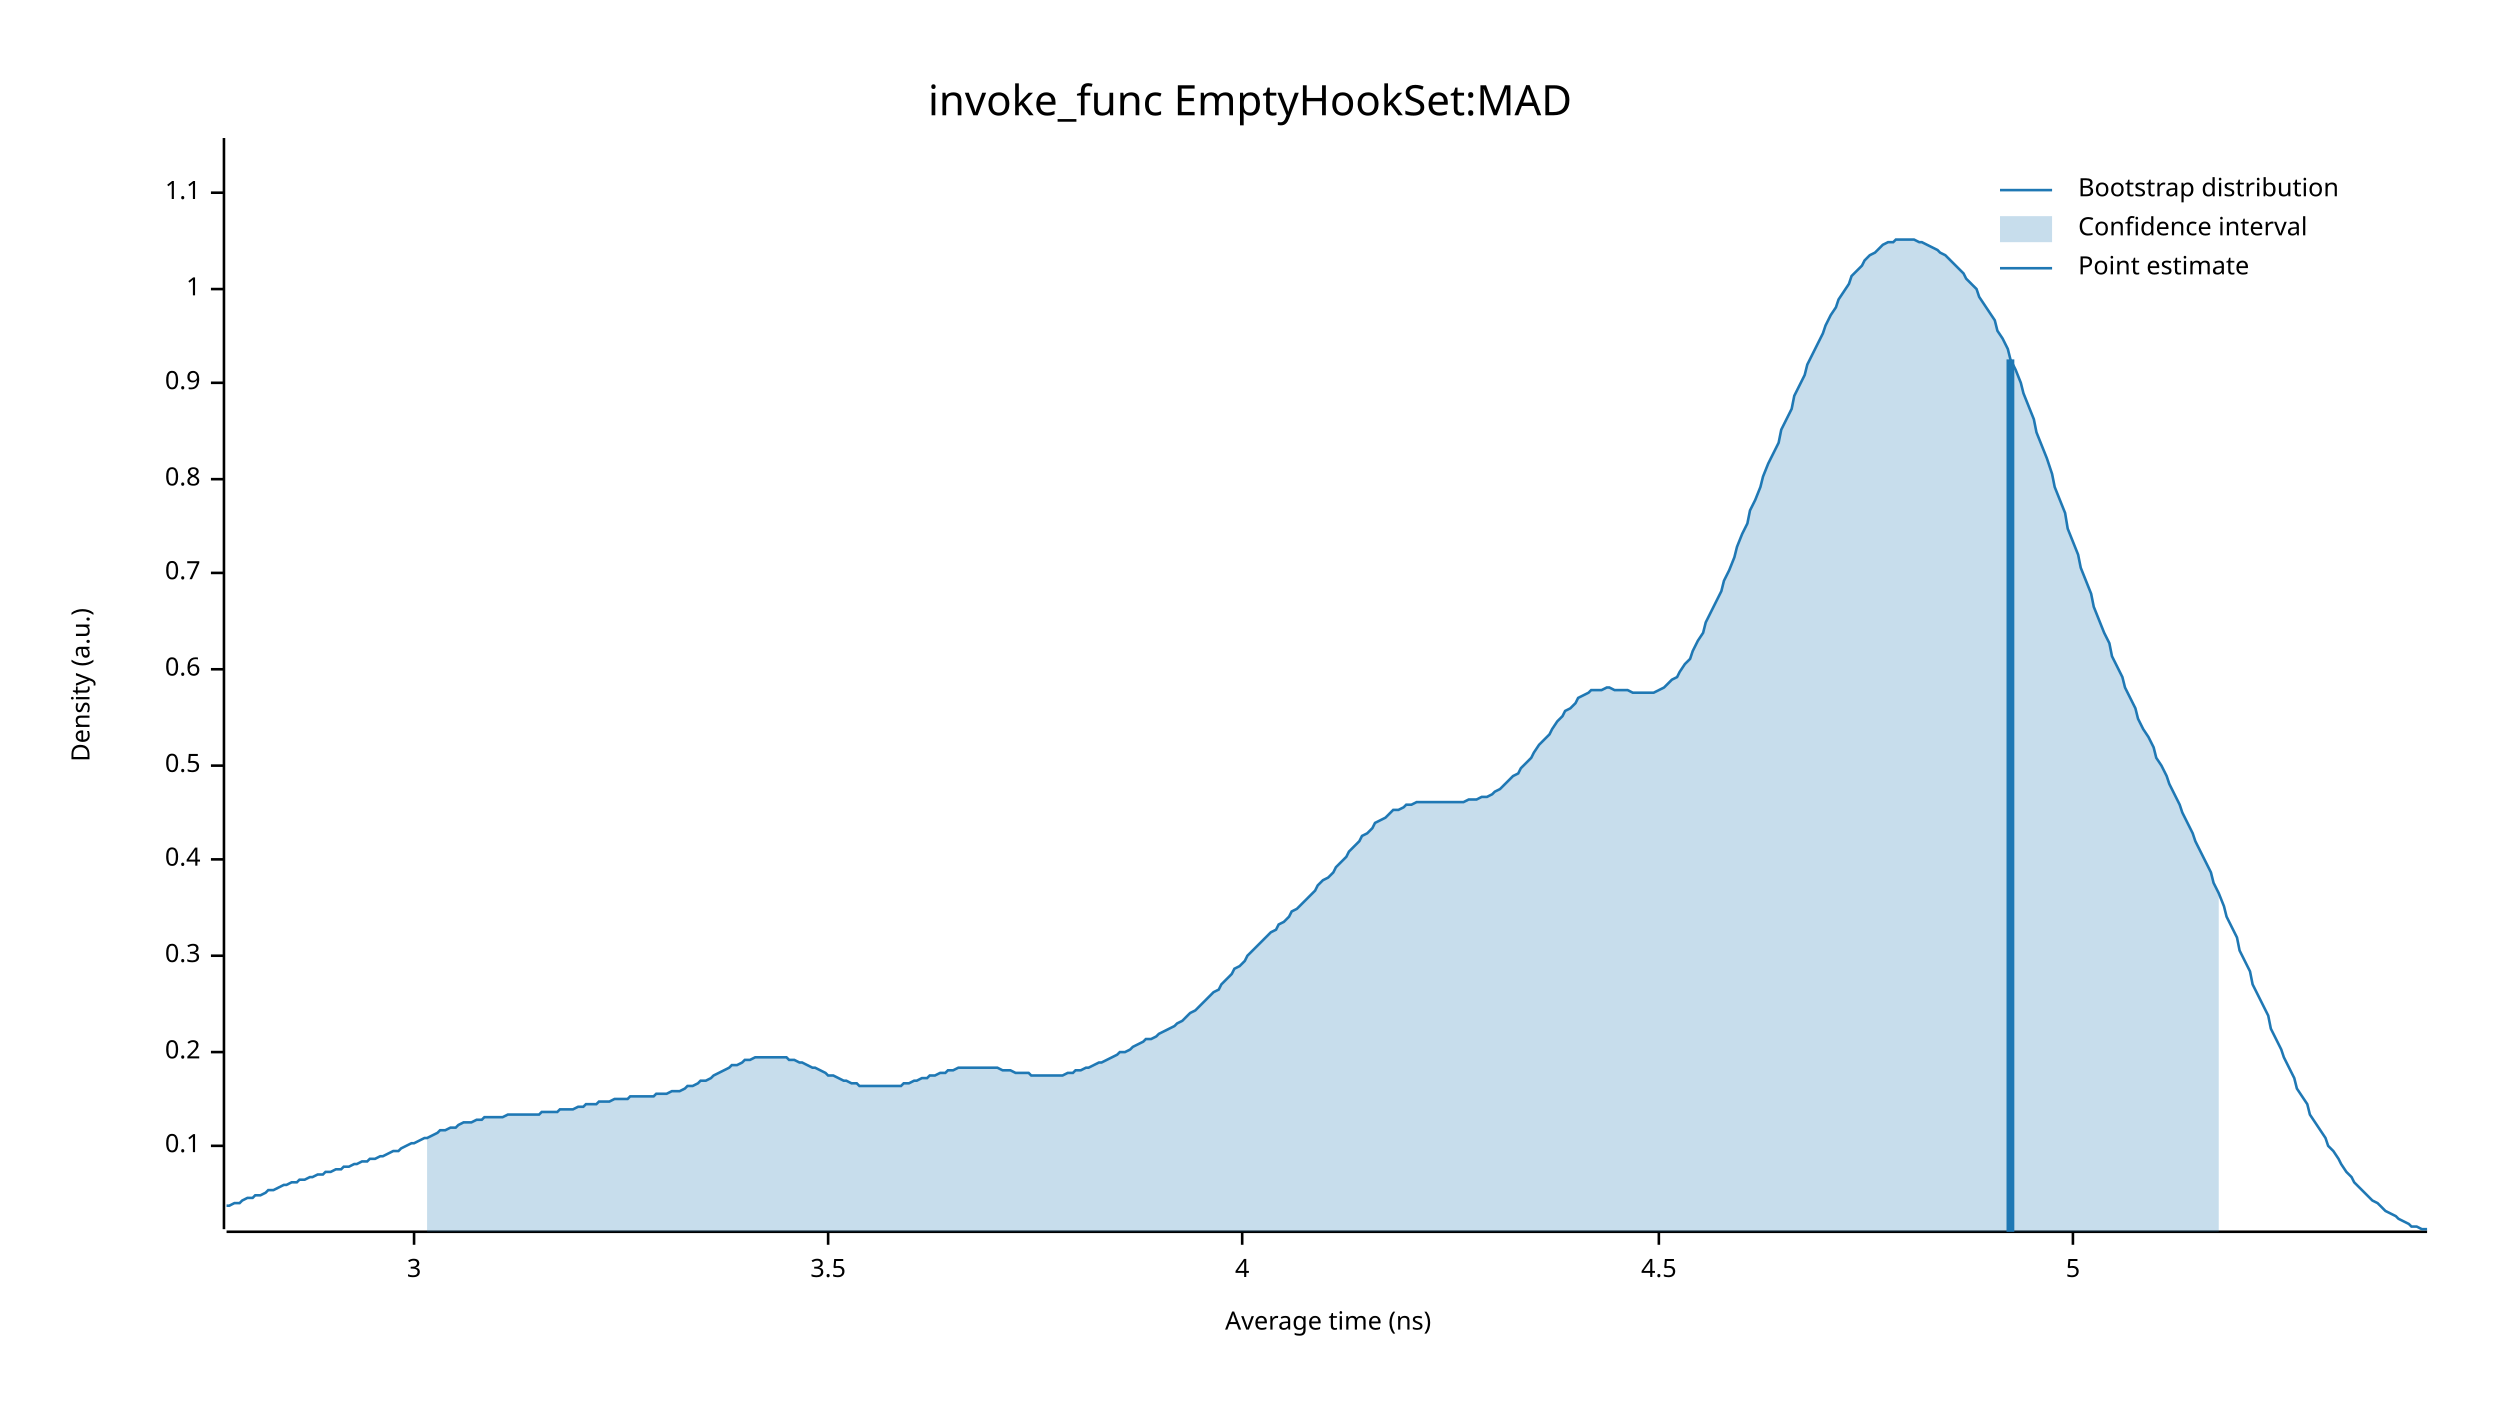
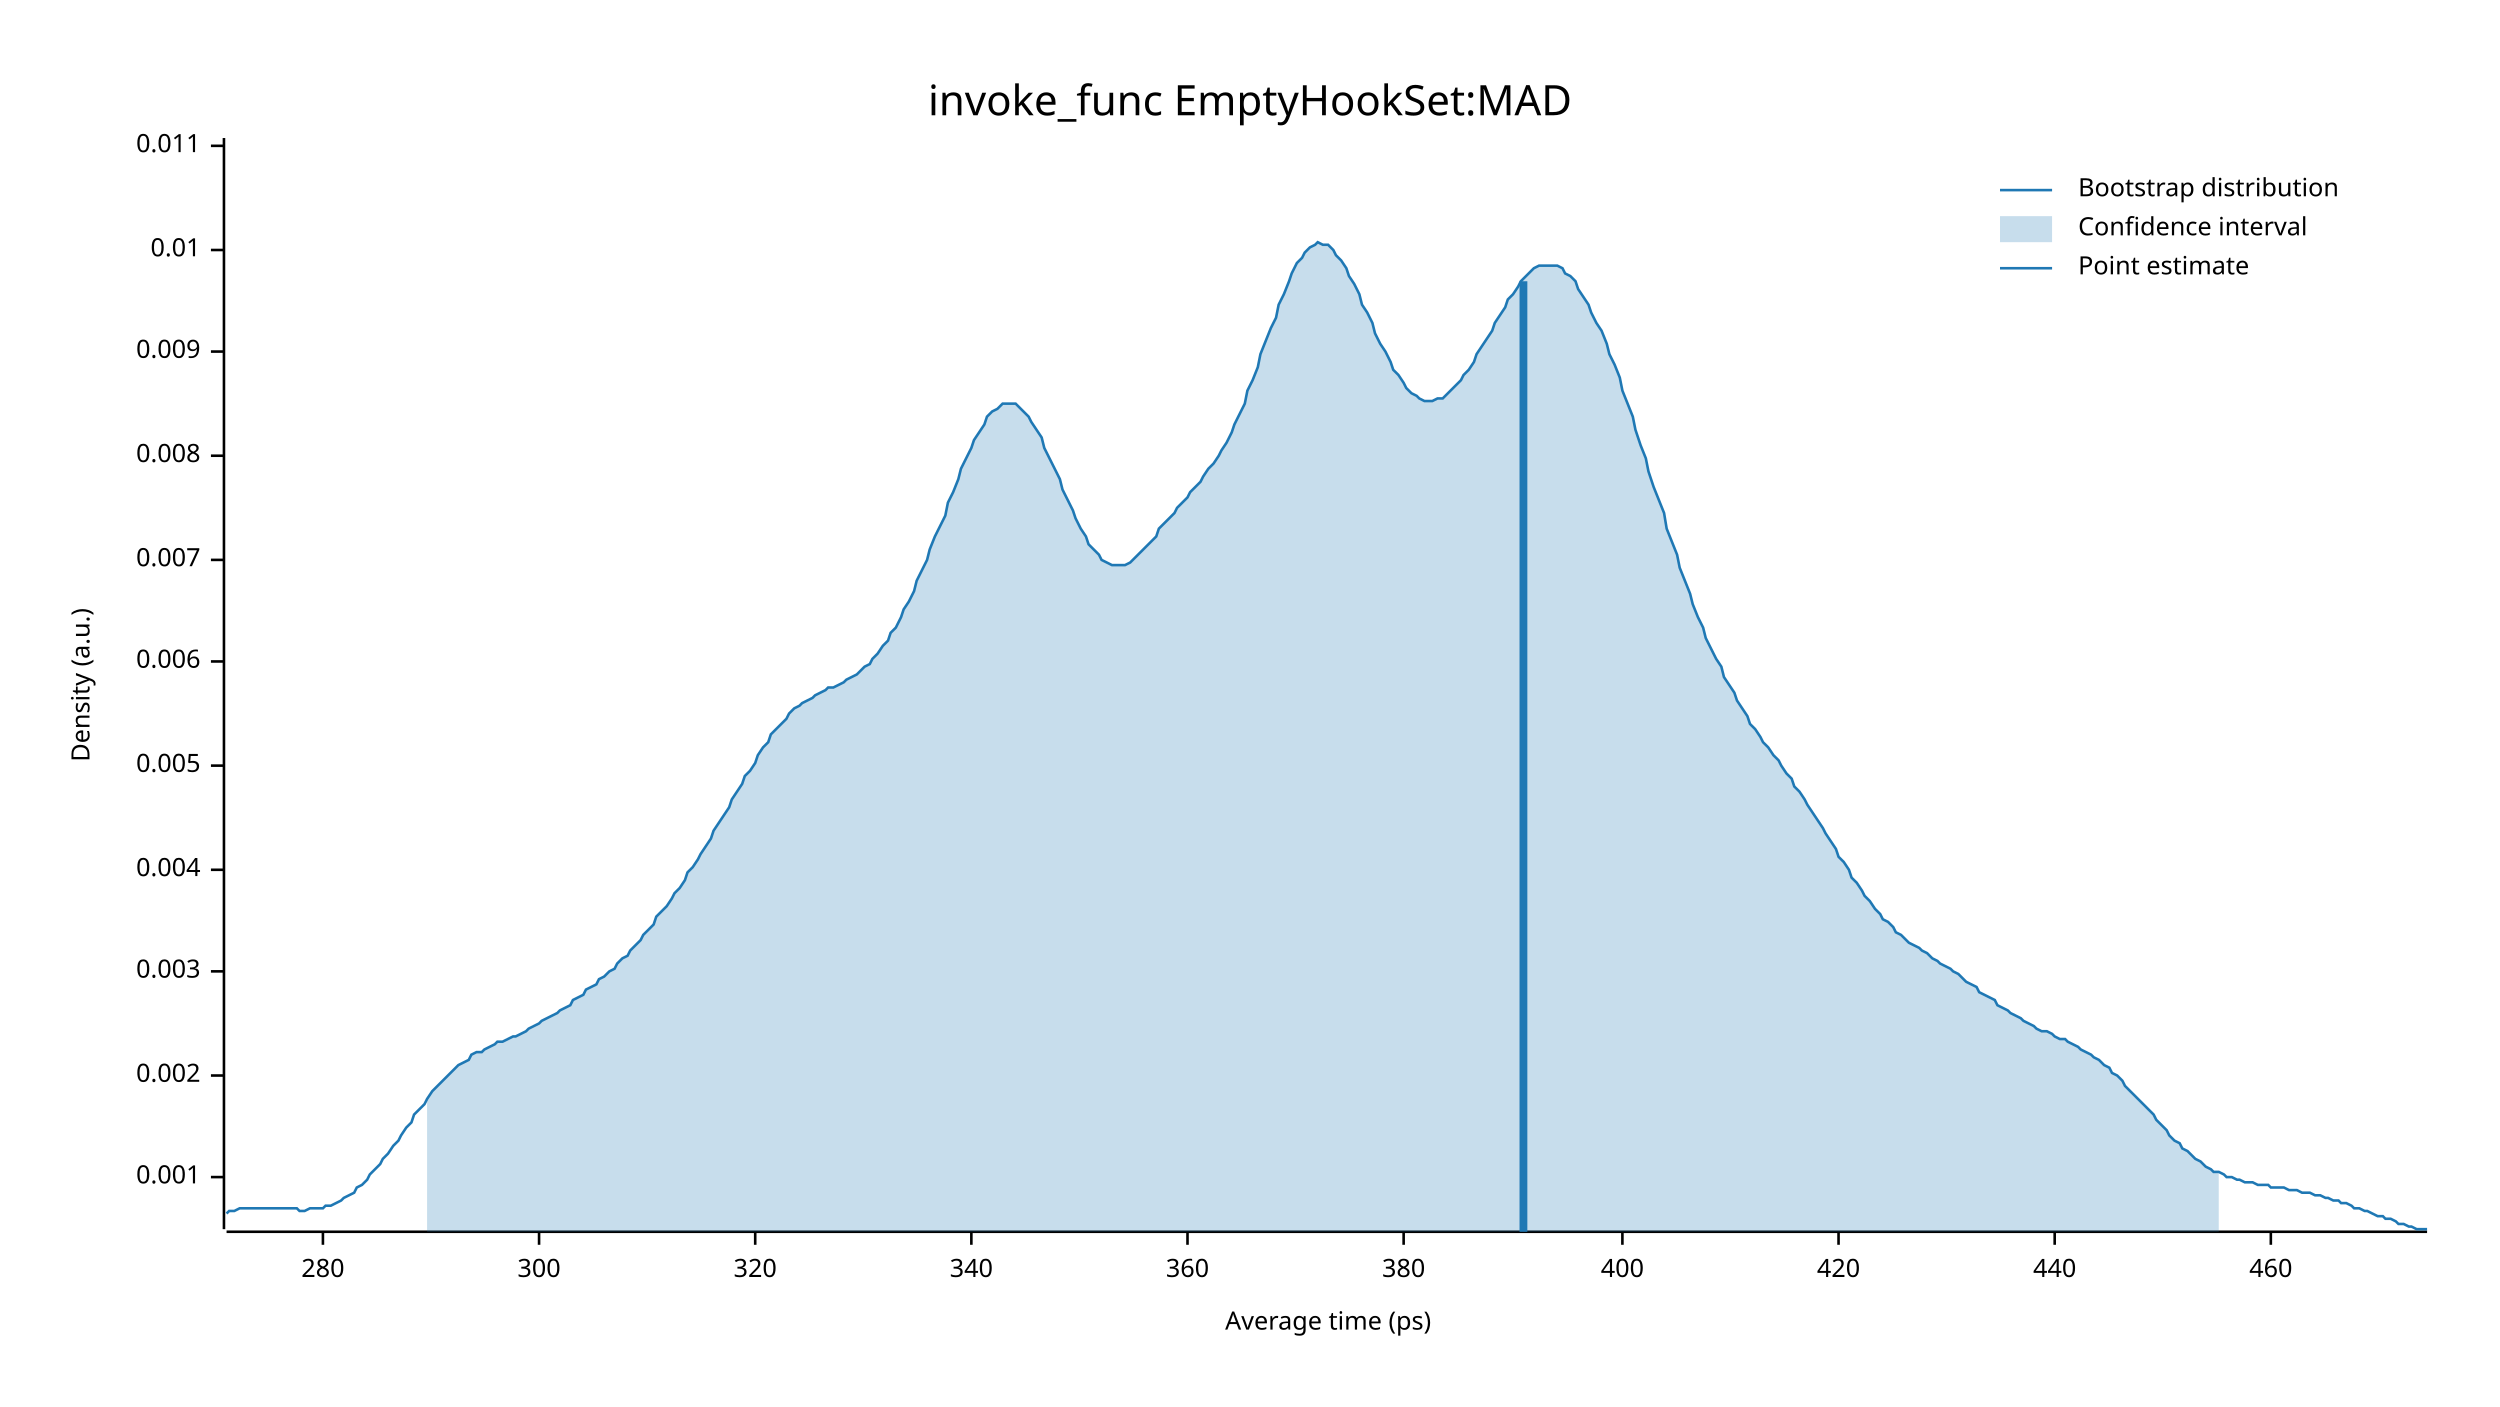
<svg xmlns="http://www.w3.org/2000/svg" width="960" height="540" viewBox="0 0 960 540">
  <text x="480" y="32" dy="0.76em" text-anchor="middle" font-family="sans-serif" font-size="16.129" opacity="1" fill="#000000">
invoke_func EmptyHookSet:MAD
</text>
  <text x="27" y="263" dy="0.76em" text-anchor="middle" font-family="sans-serif" font-size="9.677" opacity="1" fill="#000000" transform="rotate(270, 27, 263)">
Density (a.u.)
</text>
  <text x="510" y="513" dy="-0.5ex" text-anchor="middle" font-family="sans-serif" font-size="9.677" opacity="1" fill="#000000">
- Average time (ns)
+ Average time (ps)
</text>
  <polyline fill="none" opacity="1" stroke="#000000" stroke-width="1" points="86,53 86,472 " />
-   <text x="77" y="440" dy="0.5ex" text-anchor="end" font-family="sans-serif" font-size="9.677" opacity="1" fill="#000000">
- 0.1
+   <text x="77" y="452" dy="0.5ex" text-anchor="end" font-family="sans-serif" font-size="9.677" opacity="1" fill="#000000">
+ 0.001
</text>
-   <polyline fill="none" opacity="1" stroke="#000000" stroke-width="1" points="81,440 86,440 " />
-   <text x="77" y="404" dy="0.5ex" text-anchor="end" font-family="sans-serif" font-size="9.677" opacity="1" fill="#000000">
- 0.2
+   <polyline fill="none" opacity="1" stroke="#000000" stroke-width="1" points="81,452 86,452 " />
+   <text x="77" y="413" dy="0.5ex" text-anchor="end" font-family="sans-serif" font-size="9.677" opacity="1" fill="#000000">
+ 0.002
</text>
-   <polyline fill="none" opacity="1" stroke="#000000" stroke-width="1" points="81,404 86,404 " />
-   <text x="77" y="367" dy="0.5ex" text-anchor="end" font-family="sans-serif" font-size="9.677" opacity="1" fill="#000000">
- 0.3
+   <polyline fill="none" opacity="1" stroke="#000000" stroke-width="1" points="81,413 86,413 " />
+   <text x="77" y="373" dy="0.5ex" text-anchor="end" font-family="sans-serif" font-size="9.677" opacity="1" fill="#000000">
+ 0.003
</text>
-   <polyline fill="none" opacity="1" stroke="#000000" stroke-width="1" points="81,367 86,367 " />
-   <text x="77" y="330" dy="0.5ex" text-anchor="end" font-family="sans-serif" font-size="9.677" opacity="1" fill="#000000">
- 0.4
+   <polyline fill="none" opacity="1" stroke="#000000" stroke-width="1" points="81,373 86,373 " />
+   <text x="77" y="334" dy="0.5ex" text-anchor="end" font-family="sans-serif" font-size="9.677" opacity="1" fill="#000000">
+ 0.004
</text>
-   <polyline fill="none" opacity="1" stroke="#000000" stroke-width="1" points="81,330 86,330 " />
+   <polyline fill="none" opacity="1" stroke="#000000" stroke-width="1" points="81,334 86,334 " />
  <text x="77" y="294" dy="0.5ex" text-anchor="end" font-family="sans-serif" font-size="9.677" opacity="1" fill="#000000">
- 0.5
+ 0.005
</text>
  <polyline fill="none" opacity="1" stroke="#000000" stroke-width="1" points="81,294 86,294 " />
-   <text x="77" y="257" dy="0.5ex" text-anchor="end" font-family="sans-serif" font-size="9.677" opacity="1" fill="#000000">
- 0.6
+   <text x="77" y="254" dy="0.5ex" text-anchor="end" font-family="sans-serif" font-size="9.677" opacity="1" fill="#000000">
+ 0.006
</text>
-   <polyline fill="none" opacity="1" stroke="#000000" stroke-width="1" points="81,257 86,257 " />
-   <text x="77" y="220" dy="0.5ex" text-anchor="end" font-family="sans-serif" font-size="9.677" opacity="1" fill="#000000">
- 0.7
+   <polyline fill="none" opacity="1" stroke="#000000" stroke-width="1" points="81,254 86,254 " />
+   <text x="77" y="215" dy="0.5ex" text-anchor="end" font-family="sans-serif" font-size="9.677" opacity="1" fill="#000000">
+ 0.007
</text>
-   <polyline fill="none" opacity="1" stroke="#000000" stroke-width="1" points="81,220 86,220 " />
-   <text x="77" y="184" dy="0.5ex" text-anchor="end" font-family="sans-serif" font-size="9.677" opacity="1" fill="#000000">
- 0.8
+   <polyline fill="none" opacity="1" stroke="#000000" stroke-width="1" points="81,215 86,215 " />
+   <text x="77" y="175" dy="0.5ex" text-anchor="end" font-family="sans-serif" font-size="9.677" opacity="1" fill="#000000">
+ 0.008
</text>
-   <polyline fill="none" opacity="1" stroke="#000000" stroke-width="1" points="81,184 86,184 " />
-   <text x="77" y="147" dy="0.5ex" text-anchor="end" font-family="sans-serif" font-size="9.677" opacity="1" fill="#000000">
- 0.9
+   <polyline fill="none" opacity="1" stroke="#000000" stroke-width="1" points="81,175 86,175 " />
+   <text x="77" y="135" dy="0.5ex" text-anchor="end" font-family="sans-serif" font-size="9.677" opacity="1" fill="#000000">
+ 0.009
</text>
-   <polyline fill="none" opacity="1" stroke="#000000" stroke-width="1" points="81,147 86,147 " />
-   <text x="77" y="111" dy="0.5ex" text-anchor="end" font-family="sans-serif" font-size="9.677" opacity="1" fill="#000000">
- 1
+   <polyline fill="none" opacity="1" stroke="#000000" stroke-width="1" points="81,135 86,135 " />
+   <text x="77" y="96" dy="0.5ex" text-anchor="end" font-family="sans-serif" font-size="9.677" opacity="1" fill="#000000">
+ 0.01
</text>
-   <polyline fill="none" opacity="1" stroke="#000000" stroke-width="1" points="81,111 86,111 " />
-   <text x="77" y="74" dy="0.5ex" text-anchor="end" font-family="sans-serif" font-size="9.677" opacity="1" fill="#000000">
- 1.1
+   <polyline fill="none" opacity="1" stroke="#000000" stroke-width="1" points="81,96 86,96 " />
+   <text x="77" y="56" dy="0.5ex" text-anchor="end" font-family="sans-serif" font-size="9.677" opacity="1" fill="#000000">
+ 0.011
</text>
-   <polyline fill="none" opacity="1" stroke="#000000" stroke-width="1" points="81,74 86,74 " />
+   <polyline fill="none" opacity="1" stroke="#000000" stroke-width="1" points="81,56 86,56 " />
  <polyline fill="none" opacity="1" stroke="#000000" stroke-width="1" points="87,473 932,473 " />
-   <text x="159" y="483" dy="0.76em" text-anchor="middle" font-family="sans-serif" font-size="9.677" opacity="1" fill="#000000">
- 3
+   <text x="124" y="483" dy="0.76em" text-anchor="middle" font-family="sans-serif" font-size="9.677" opacity="1" fill="#000000">
+ 280
</text>
-   <polyline fill="none" opacity="1" stroke="#000000" stroke-width="1" points="159,473 159,478 " />
-   <text x="318" y="483" dy="0.76em" text-anchor="middle" font-family="sans-serif" font-size="9.677" opacity="1" fill="#000000">
- 3.5
+   <polyline fill="none" opacity="1" stroke="#000000" stroke-width="1" points="124,473 124,478 " />
+   <text x="207" y="483" dy="0.76em" text-anchor="middle" font-family="sans-serif" font-size="9.677" opacity="1" fill="#000000">
+ 300
</text>
-   <polyline fill="none" opacity="1" stroke="#000000" stroke-width="1" points="318,473 318,478 " />
-   <text x="477" y="483" dy="0.76em" text-anchor="middle" font-family="sans-serif" font-size="9.677" opacity="1" fill="#000000">
- 4
+   <polyline fill="none" opacity="1" stroke="#000000" stroke-width="1" points="207,473 207,478 " />
+   <text x="290" y="483" dy="0.76em" text-anchor="middle" font-family="sans-serif" font-size="9.677" opacity="1" fill="#000000">
+ 320
</text>
-   <polyline fill="none" opacity="1" stroke="#000000" stroke-width="1" points="477,473 477,478 " />
-   <text x="637" y="483" dy="0.76em" text-anchor="middle" font-family="sans-serif" font-size="9.677" opacity="1" fill="#000000">
- 4.5
+   <polyline fill="none" opacity="1" stroke="#000000" stroke-width="1" points="290,473 290,478 " />
+   <text x="373" y="483" dy="0.76em" text-anchor="middle" font-family="sans-serif" font-size="9.677" opacity="1" fill="#000000">
+ 340
</text>
-   <polyline fill="none" opacity="1" stroke="#000000" stroke-width="1" points="637,473 637,478 " />
-   <text x="796" y="483" dy="0.76em" text-anchor="middle" font-family="sans-serif" font-size="9.677" opacity="1" fill="#000000">
- 5
+   <polyline fill="none" opacity="1" stroke="#000000" stroke-width="1" points="373,473 373,478 " />
+   <text x="456" y="483" dy="0.76em" text-anchor="middle" font-family="sans-serif" font-size="9.677" opacity="1" fill="#000000">
+ 360
</text>
-   <polyline fill="none" opacity="1" stroke="#000000" stroke-width="1" points="796,473 796,478 " />
-   <polyline fill="none" opacity="1" stroke="#1F78B4" stroke-width="1" points="87,463 88,463 90,462 92,462 93,461 95,460 97,460 98,459 100,459 102,458 103,457 105,457 107,456 109,455 110,455 112,454 114,454 115,453 117,453 119,452 120,452 122,451 124,451 125,450 127,450 129,449 131,449 132,448 134,448 136,447 137,447 139,446 141,446 142,445 144,445 146,444 147,444 149,443 151,442 153,442 154,441 156,440 158,439 159,439 161,438 163,437 164,437 166,436 168,435 169,434 171,434 173,433 175,433 176,432 178,431 180,431 181,431 183,430 185,430 186,429 188,429 190,429 191,429 193,429 195,428 197,428 198,428 200,428 202,428 203,428 205,428 207,428 208,427 210,427 212,427 214,427 215,426 217,426 219,426 220,426 222,425 224,425 225,424 227,424 229,424 230,423 232,423 234,423 236,422 237,422 239,422 241,422 242,421 244,421 246,421 247,421 249,421 251,421 252,420 254,420 256,420 258,419 259,419 261,419 263,418 264,417 266,417 268,416 269,415 271,415 273,414 274,413 276,412 278,411 280,410 281,409 283,409 285,408 286,407 288,407 290,406 291,406 293,406 295,406 296,406 298,406 300,406 302,406 303,407 305,407 307,408 308,408 310,409 312,410 313,410 315,411 317,412 318,413 320,413 322,414 324,415 325,415 327,416 329,416 330,417 332,417 334,417 335,417 337,417 339,417 341,417 342,417 344,417 346,417 347,416 349,416 351,415 352,415 354,414 356,414 357,413 359,413 361,412 363,412 364,411 366,411 368,410 369,410 371,410 373,410 374,410 376,410 378,410 379,410 381,410 383,410 385,411 386,411 388,411 390,412 391,412 393,412 395,412 396,413 398,413 400,413 401,413 403,413 405,413 407,413 408,413 410,412 412,412 413,411 415,411 417,410 418,410 420,409 422,408 423,408 425,407 427,406 429,405 430,404 432,404 434,403 435,402 437,401 439,400 440,399 442,399 444,398 445,397 447,396 449,395 451,394 452,393 454,392 456,390 457,389 459,388 461,386 462,385 464,383 466,381 468,380 469,378 471,376 473,374 474,372 476,371 478,369 479,367 481,365 483,363 484,362 486,360 488,358 490,357 491,355 493,354 495,352 496,350 498,349 500,347 501,346 503,344 505,342 506,340 508,338 510,337 512,335 513,333 515,331 517,329 518,327 520,325 522,323 523,321 525,320 527,318 528,316 530,315 532,314 534,312 535,311 537,311 539,310 540,309 542,309 544,308 545,308 547,308 549,308 550,308 552,308 554,308 556,308 557,308 559,308 561,308 562,308 564,307 566,307 567,307 569,306 571,306 573,305 574,304 576,303 578,301 579,300 581,298 583,297 584,295 586,293 588,291 589,289 591,286 593,284 595,282 596,280 598,277 600,275 601,273 603,272 605,270 606,268 608,267 610,266 611,265 613,265 615,265 617,264 618,264 620,265 622,265 623,265 625,265 627,266 628,266 630,266 632,266 633,266 635,266 637,265 639,264 640,263 642,261 644,260 645,258 647,255 649,253 650,250 652,246 654,243 655,239 657,235 659,231 661,227 662,223 664,219 666,214 667,210 669,205 671,201 672,196 674,192 676,187 677,183 679,178 681,174 683,170 684,165 686,161 688,157 689,152 691,148 693,144 694,140 696,136 698,132 700,128 701,125 703,121 705,118 706,115 708,112 710,109 711,106 713,104 715,102 716,100 718,98 720,97 722,95 723,94 725,93 727,93 728,92 730,92 732,92 733,92 735,92 737,93 738,93 740,94 742,95 744,96 745,97 747,98 749,100 750,101 752,103 754,105 755,107 757,109 759,111 760,114 762,117 764,120 766,123 767,127 769,130 771,134 772,138 774,142 776,147 777,151 779,156 781,161 782,166 784,171 786,176 788,182 789,187 791,192 793,197 794,203 796,208 798,213 799,218 801,223 803,228 804,233 806,238 808,243 810,247 811,252 813,256 815,260 816,264 818,268 820,272 821,276 823,280 825,283 827,287 828,291 830,294 832,298 833,301 835,305 837,309 838,312 840,316 842,320 843,323 845,327 847,331 849,335 850,339 852,343 854,348 855,352 857,356 859,360 860,365 862,369 864,373 865,378 867,382 869,386 871,390 872,395 874,399 876,403 877,406 879,410 881,414 882,418 884,421 886,424 887,428 889,431 891,434 893,437 894,440 896,442 898,445 899,447 901,450 903,452 904,454 906,456 908,458 909,459 911,461 913,462 915,464 916,465 918,466 920,467 921,468 923,469 925,470 926,471 928,471 930,472 932,472 " />
-   <polygon opacity="0.25" fill="#1F78B4" points="164,437 166,436 168,435 169,434 171,434 173,433 175,433 176,432 178,431 180,431 181,431 183,430 185,430 186,429 188,429 190,429 191,429 193,429 195,428 197,428 198,428 200,428 202,428 203,428 205,428 207,428 208,427 210,427 212,427 214,427 215,426 217,426 219,426 220,426 222,425 224,425 225,424 227,424 229,424 230,423 232,423 234,423 236,422 237,422 239,422 241,422 242,421 244,421 246,421 247,421 249,421 251,421 252,420 254,420 256,420 258,419 259,419 261,419 263,418 264,417 266,417 268,416 269,415 271,415 273,414 274,413 276,412 278,411 280,410 281,409 283,409 285,408 286,407 288,407 290,406 291,406 293,406 295,406 296,406 298,406 300,406 302,406 303,407 305,407 307,408 308,408 310,409 312,410 313,410 315,411 317,412 318,413 320,413 322,414 324,415 325,415 327,416 329,416 330,417 332,417 334,417 335,417 337,417 339,417 341,417 342,417 344,417 346,417 347,416 349,416 351,415 352,415 354,414 356,414 357,413 359,413 361,412 363,412 364,411 366,411 368,410 369,410 371,410 373,410 374,410 376,410 378,410 379,410 381,410 383,410 385,411 386,411 388,411 390,412 391,412 393,412 395,412 396,413 398,413 400,413 401,413 403,413 405,413 407,413 408,413 410,412 412,412 413,411 415,411 417,410 418,410 420,409 422,408 423,408 425,407 427,406 429,405 430,404 432,404 434,403 435,402 437,401 439,400 440,399 442,399 444,398 445,397 447,396 449,395 451,394 452,393 454,392 456,390 457,389 459,388 461,386 462,385 464,383 466,381 468,380 469,378 471,376 473,374 474,372 476,371 478,369 479,367 481,365 483,363 484,362 486,360 488,358 490,357 491,355 493,354 495,352 496,350 498,349 500,347 501,346 503,344 505,342 506,340 508,338 510,337 512,335 513,333 515,331 517,329 518,327 520,325 522,323 523,321 525,320 527,318 528,316 530,315 532,314 534,312 535,311 537,311 539,310 540,309 542,309 544,308 545,308 547,308 549,308 550,308 552,308 554,308 556,308 557,308 559,308 561,308 562,308 564,307 566,307 567,307 569,306 571,306 573,305 574,304 576,303 578,301 579,300 581,298 583,297 584,295 586,293 588,291 589,289 591,286 593,284 595,282 596,280 598,277 600,275 601,273 603,272 605,270 606,268 608,267 610,266 611,265 613,265 615,265 617,264 618,264 620,265 622,265 623,265 625,265 627,266 628,266 630,266 632,266 633,266 635,266 637,265 639,264 640,263 642,261 644,260 645,258 647,255 649,253 650,250 652,246 654,243 655,239 657,235 659,231 661,227 662,223 664,219 666,214 667,210 669,205 671,201 672,196 674,192 676,187 677,183 679,178 681,174 683,170 684,165 686,161 688,157 689,152 691,148 693,144 694,140 696,136 698,132 700,128 701,125 703,121 705,118 706,115 708,112 710,109 711,106 713,104 715,102 716,100 718,98 720,97 722,95 723,94 725,93 727,93 728,92 730,92 732,92 733,92 735,92 737,93 738,93 740,94 742,95 744,96 745,97 747,98 749,100 750,101 752,103 754,105 755,107 757,109 759,111 760,114 762,117 764,120 766,123 767,127 769,130 771,134 772,138 774,142 776,147 777,151 779,156 781,161 782,166 784,171 786,176 788,182 789,187 791,192 793,197 794,203 796,208 798,213 799,218 801,223 803,228 804,233 806,238 808,243 810,247 811,252 813,256 815,260 816,264 818,268 820,272 821,276 823,280 825,283 827,287 828,291 830,294 832,298 833,301 835,305 837,309 838,312 840,316 842,320 843,323 845,327 847,331 849,335 850,339 852,343 852,473 164,473 " />
-   <polyline fill="none" opacity="1" stroke="#1F78B4" stroke-width="3" points="772,473 772,138 " />
+   <polyline fill="none" opacity="1" stroke="#000000" stroke-width="1" points="456,473 456,478 " />
+   <text x="539" y="483" dy="0.76em" text-anchor="middle" font-family="sans-serif" font-size="9.677" opacity="1" fill="#000000">
+ 380
+ </text>
+   <polyline fill="none" opacity="1" stroke="#000000" stroke-width="1" points="539,473 539,478 " />
+   <text x="623" y="483" dy="0.76em" text-anchor="middle" font-family="sans-serif" font-size="9.677" opacity="1" fill="#000000">
+ 400
+ </text>
+   <polyline fill="none" opacity="1" stroke="#000000" stroke-width="1" points="623,473 623,478 " />
+   <text x="706" y="483" dy="0.76em" text-anchor="middle" font-family="sans-serif" font-size="9.677" opacity="1" fill="#000000">
+ 420
+ </text>
+   <polyline fill="none" opacity="1" stroke="#000000" stroke-width="1" points="706,473 706,478 " />
+   <text x="789" y="483" dy="0.76em" text-anchor="middle" font-family="sans-serif" font-size="9.677" opacity="1" fill="#000000">
+ 440
+ </text>
+   <polyline fill="none" opacity="1" stroke="#000000" stroke-width="1" points="789,473 789,478 " />
+   <text x="872" y="483" dy="0.76em" text-anchor="middle" font-family="sans-serif" font-size="9.677" opacity="1" fill="#000000">
+ 460
+ </text>
+   <polyline fill="none" opacity="1" stroke="#000000" stroke-width="1" points="872,473 872,478 " />
+   <polyline fill="none" opacity="1" stroke="#1F78B4" stroke-width="1" points="87,466 88,465 90,465 92,464 93,464 95,464 97,464 98,464 100,464 102,464 103,464 105,464 107,464 109,464 110,464 112,464 114,464 115,465 117,465 119,464 120,464 122,464 124,464 125,463 127,463 129,462 131,461 132,460 134,459 136,458 137,456 139,455 141,453 142,451 144,449 146,447 147,445 149,443 151,440 153,438 154,436 156,433 158,431 159,428 161,426 163,424 164,422 166,419 168,417 169,416 171,414 173,412 175,410 176,409 178,408 180,407 181,405 183,404 185,404 186,403 188,402 190,401 191,400 193,400 195,399 197,398 198,398 200,397 202,396 203,395 205,394 207,393 208,392 210,391 212,390 214,389 215,388 217,387 219,386 220,384 222,383 224,382 225,380 227,379 229,378 230,376 232,375 234,373 236,372 237,370 239,368 241,367 242,365 244,363 246,361 247,359 249,357 251,355 252,352 254,350 256,348 258,345 259,343 261,341 263,338 264,335 266,333 268,330 269,328 271,325 273,322 274,319 276,316 278,313 280,310 281,307 283,304 285,301 286,298 288,296 290,293 291,290 293,287 295,285 296,282 298,280 300,278 302,276 303,274 305,272 307,271 308,270 310,269 312,268 313,267 315,266 317,265 318,264 320,264 322,263 324,262 325,261 327,260 329,259 330,258 332,256 334,255 335,253 337,251 339,248 341,246 342,243 344,241 346,237 347,234 349,231 351,227 352,223 354,219 356,215 357,211 359,206 361,202 363,198 364,193 366,189 368,184 369,180 371,176 373,172 374,169 376,166 378,163 379,160 381,158 383,157 385,155 386,155 388,155 390,155 391,156 393,158 395,160 396,162 398,165 400,168 401,172 403,176 405,180 407,184 408,188 410,192 412,196 413,199 415,203 417,206 418,209 420,211 422,213 423,215 425,216 427,217 429,217 430,217 432,217 434,216 435,215 437,213 439,211 440,210 442,208 444,206 445,203 447,201 449,199 451,197 452,195 454,193 456,191 457,189 459,187 461,185 462,183 464,180 466,178 468,175 469,173 471,170 473,166 474,163 476,159 478,155 479,150 481,146 483,141 484,136 486,131 488,126 490,122 491,117 493,113 495,108 496,105 498,101 500,99 501,97 503,95 505,94 506,93 508,94 510,94 512,96 513,98 515,100 517,103 518,106 520,109 522,113 523,117 525,120 527,124 528,128 530,132 532,135 534,139 535,142 537,144 539,147 540,149 542,151 544,152 545,153 547,154 549,154 550,154 552,153 554,153 556,151 557,150 559,148 561,146 562,144 564,142 566,139 567,136 569,133 571,130 573,127 574,124 576,121 578,118 579,115 581,113 583,110 584,108 586,106 588,104 589,103 591,102 593,102 595,102 596,102 598,102 600,103 601,105 603,106 605,108 606,111 608,114 610,117 611,120 613,124 615,127 617,132 618,136 620,140 622,145 623,150 625,155 627,160 628,165 630,171 632,176 633,181 635,187 637,192 639,197 640,203 642,208 644,213 645,218 647,223 649,228 650,232 652,237 654,241 655,245 657,249 659,253 661,256 662,260 664,263 666,266 667,269 669,272 671,275 672,278 674,280 676,283 677,285 679,287 681,290 683,292 684,294 686,297 688,299 689,302 691,304 693,307 694,309 696,312 698,315 700,318 701,320 703,323 705,326 706,329 708,331 710,334 711,337 713,339 715,342 716,344 718,346 720,349 722,351 723,353 725,354 727,356 728,358 730,359 732,361 733,362 735,363 737,364 738,365 740,366 742,368 744,369 745,370 747,371 749,372 750,373 752,374 754,376 755,377 757,378 759,379 760,381 762,382 764,383 766,384 767,386 769,387 771,388 772,389 774,390 776,391 777,392 779,393 781,394 782,395 784,396 786,396 788,397 789,398 791,399 793,399 794,400 796,401 798,402 799,403 801,404 803,405 804,406 806,407 808,409 810,410 811,412 813,413 815,415 816,417 818,419 820,421 821,422 823,424 825,426 827,428 828,430 830,432 832,434 833,436 835,438 837,439 838,441 840,442 842,444 843,445 845,446 847,448 849,449 850,450 852,450 854,451 855,452 857,452 859,453 860,453 862,454 864,454 865,454 867,455 869,455 871,455 872,456 874,456 876,456 877,456 879,457 881,457 882,457 884,458 886,458 887,458 889,459 891,459 893,460 894,460 896,461 898,461 899,462 901,462 903,463 904,464 906,464 908,465 909,465 911,466 913,467 915,467 916,468 918,468 920,469 921,470 923,470 925,471 926,471 928,472 930,472 932,472 " />
+   <polygon opacity="0.25" fill="#1F78B4" points="164,422 166,419 168,417 169,416 171,414 173,412 175,410 176,409 178,408 180,407 181,405 183,404 185,404 186,403 188,402 190,401 191,400 193,400 195,399 197,398 198,398 200,397 202,396 203,395 205,394 207,393 208,392 210,391 212,390 214,389 215,388 217,387 219,386 220,384 222,383 224,382 225,380 227,379 229,378 230,376 232,375 234,373 236,372 237,370 239,368 241,367 242,365 244,363 246,361 247,359 249,357 251,355 252,352 254,350 256,348 258,345 259,343 261,341 263,338 264,335 266,333 268,330 269,328 271,325 273,322 274,319 276,316 278,313 280,310 281,307 283,304 285,301 286,298 288,296 290,293 291,290 293,287 295,285 296,282 298,280 300,278 302,276 303,274 305,272 307,271 308,270 310,269 312,268 313,267 315,266 317,265 318,264 320,264 322,263 324,262 325,261 327,260 329,259 330,258 332,256 334,255 335,253 337,251 339,248 341,246 342,243 344,241 346,237 347,234 349,231 351,227 352,223 354,219 356,215 357,211 359,206 361,202 363,198 364,193 366,189 368,184 369,180 371,176 373,172 374,169 376,166 378,163 379,160 381,158 383,157 385,155 386,155 388,155 390,155 391,156 393,158 395,160 396,162 398,165 400,168 401,172 403,176 405,180 407,184 408,188 410,192 412,196 413,199 415,203 417,206 418,209 420,211 422,213 423,215 425,216 427,217 429,217 430,217 432,217 434,216 435,215 437,213 439,211 440,210 442,208 444,206 445,203 447,201 449,199 451,197 452,195 454,193 456,191 457,189 459,187 461,185 462,183 464,180 466,178 468,175 469,173 471,170 473,166 474,163 476,159 478,155 479,150 481,146 483,141 484,136 486,131 488,126 490,122 491,117 493,113 495,108 496,105 498,101 500,99 501,97 503,95 505,94 506,93 508,94 510,94 512,96 513,98 515,100 517,103 518,106 520,109 522,113 523,117 525,120 527,124 528,128 530,132 532,135 534,139 535,142 537,144 539,147 540,149 542,151 544,152 545,153 547,154 549,154 550,154 552,153 554,153 556,151 557,150 559,148 561,146 562,144 564,142 566,139 567,136 569,133 571,130 573,127 574,124 576,121 578,118 579,115 581,113 583,110 584,108 586,106 588,104 589,103 591,102 593,102 595,102 596,102 598,102 600,103 601,105 603,106 605,108 606,111 608,114 610,117 611,120 613,124 615,127 617,132 618,136 620,140 622,145 623,150 625,155 627,160 628,165 630,171 632,176 633,181 635,187 637,192 639,197 640,203 642,208 644,213 645,218 647,223 649,228 650,232 652,237 654,241 655,245 657,249 659,253 661,256 662,260 664,263 666,266 667,269 669,272 671,275 672,278 674,280 676,283 677,285 679,287 681,290 683,292 684,294 686,297 688,299 689,302 691,304 693,307 694,309 696,312 698,315 700,318 701,320 703,323 705,326 706,329 708,331 710,334 711,337 713,339 715,342 716,344 718,346 720,349 722,351 723,353 725,354 727,356 728,358 730,359 732,361 733,362 735,363 737,364 738,365 740,366 742,368 744,369 745,370 747,371 749,372 750,373 752,374 754,376 755,377 757,378 759,379 760,381 762,382 764,383 766,384 767,386 769,387 771,388 772,389 774,390 776,391 777,392 779,393 781,394 782,395 784,396 786,396 788,397 789,398 791,399 793,399 794,400 796,401 798,402 799,403 801,404 803,405 804,406 806,407 808,409 810,410 811,412 813,413 815,415 816,417 818,419 820,421 821,422 823,424 825,426 827,428 828,430 830,432 832,434 833,436 835,438 837,439 838,441 840,442 842,444 843,445 845,446 847,448 849,449 850,450 852,450 852,473 164,473 " />
+   <polyline fill="none" opacity="1" stroke="#1F78B4" stroke-width="3" points="585,473 585,108 " />
  <text x="798" y="68" dy="0.76em" text-anchor="start" font-family="sans-serif" font-size="9.677" opacity="1" fill="#000000">
Bootstrap distribution
</text>
  <text x="798" y="83" dy="0.76em" text-anchor="start" font-family="sans-serif" font-size="9.677" opacity="1" fill="#000000">
Confidence interval
</text>
  <text x="798" y="98" dy="0.76em" text-anchor="start" font-family="sans-serif" font-size="9.677" opacity="1" fill="#000000">
Point estimate
</text>
  <polyline fill="none" opacity="1" stroke="#1F78B4" stroke-width="1" points="768,73 788,73 " />
  <rect x="768" y="83" width="20" height="10" opacity="0.25" fill="#1F78B4" stroke="none" />
  <polyline fill="none" opacity="1" stroke="#1F78B4" stroke-width="1" points="768,103 788,103 " />
</svg>
